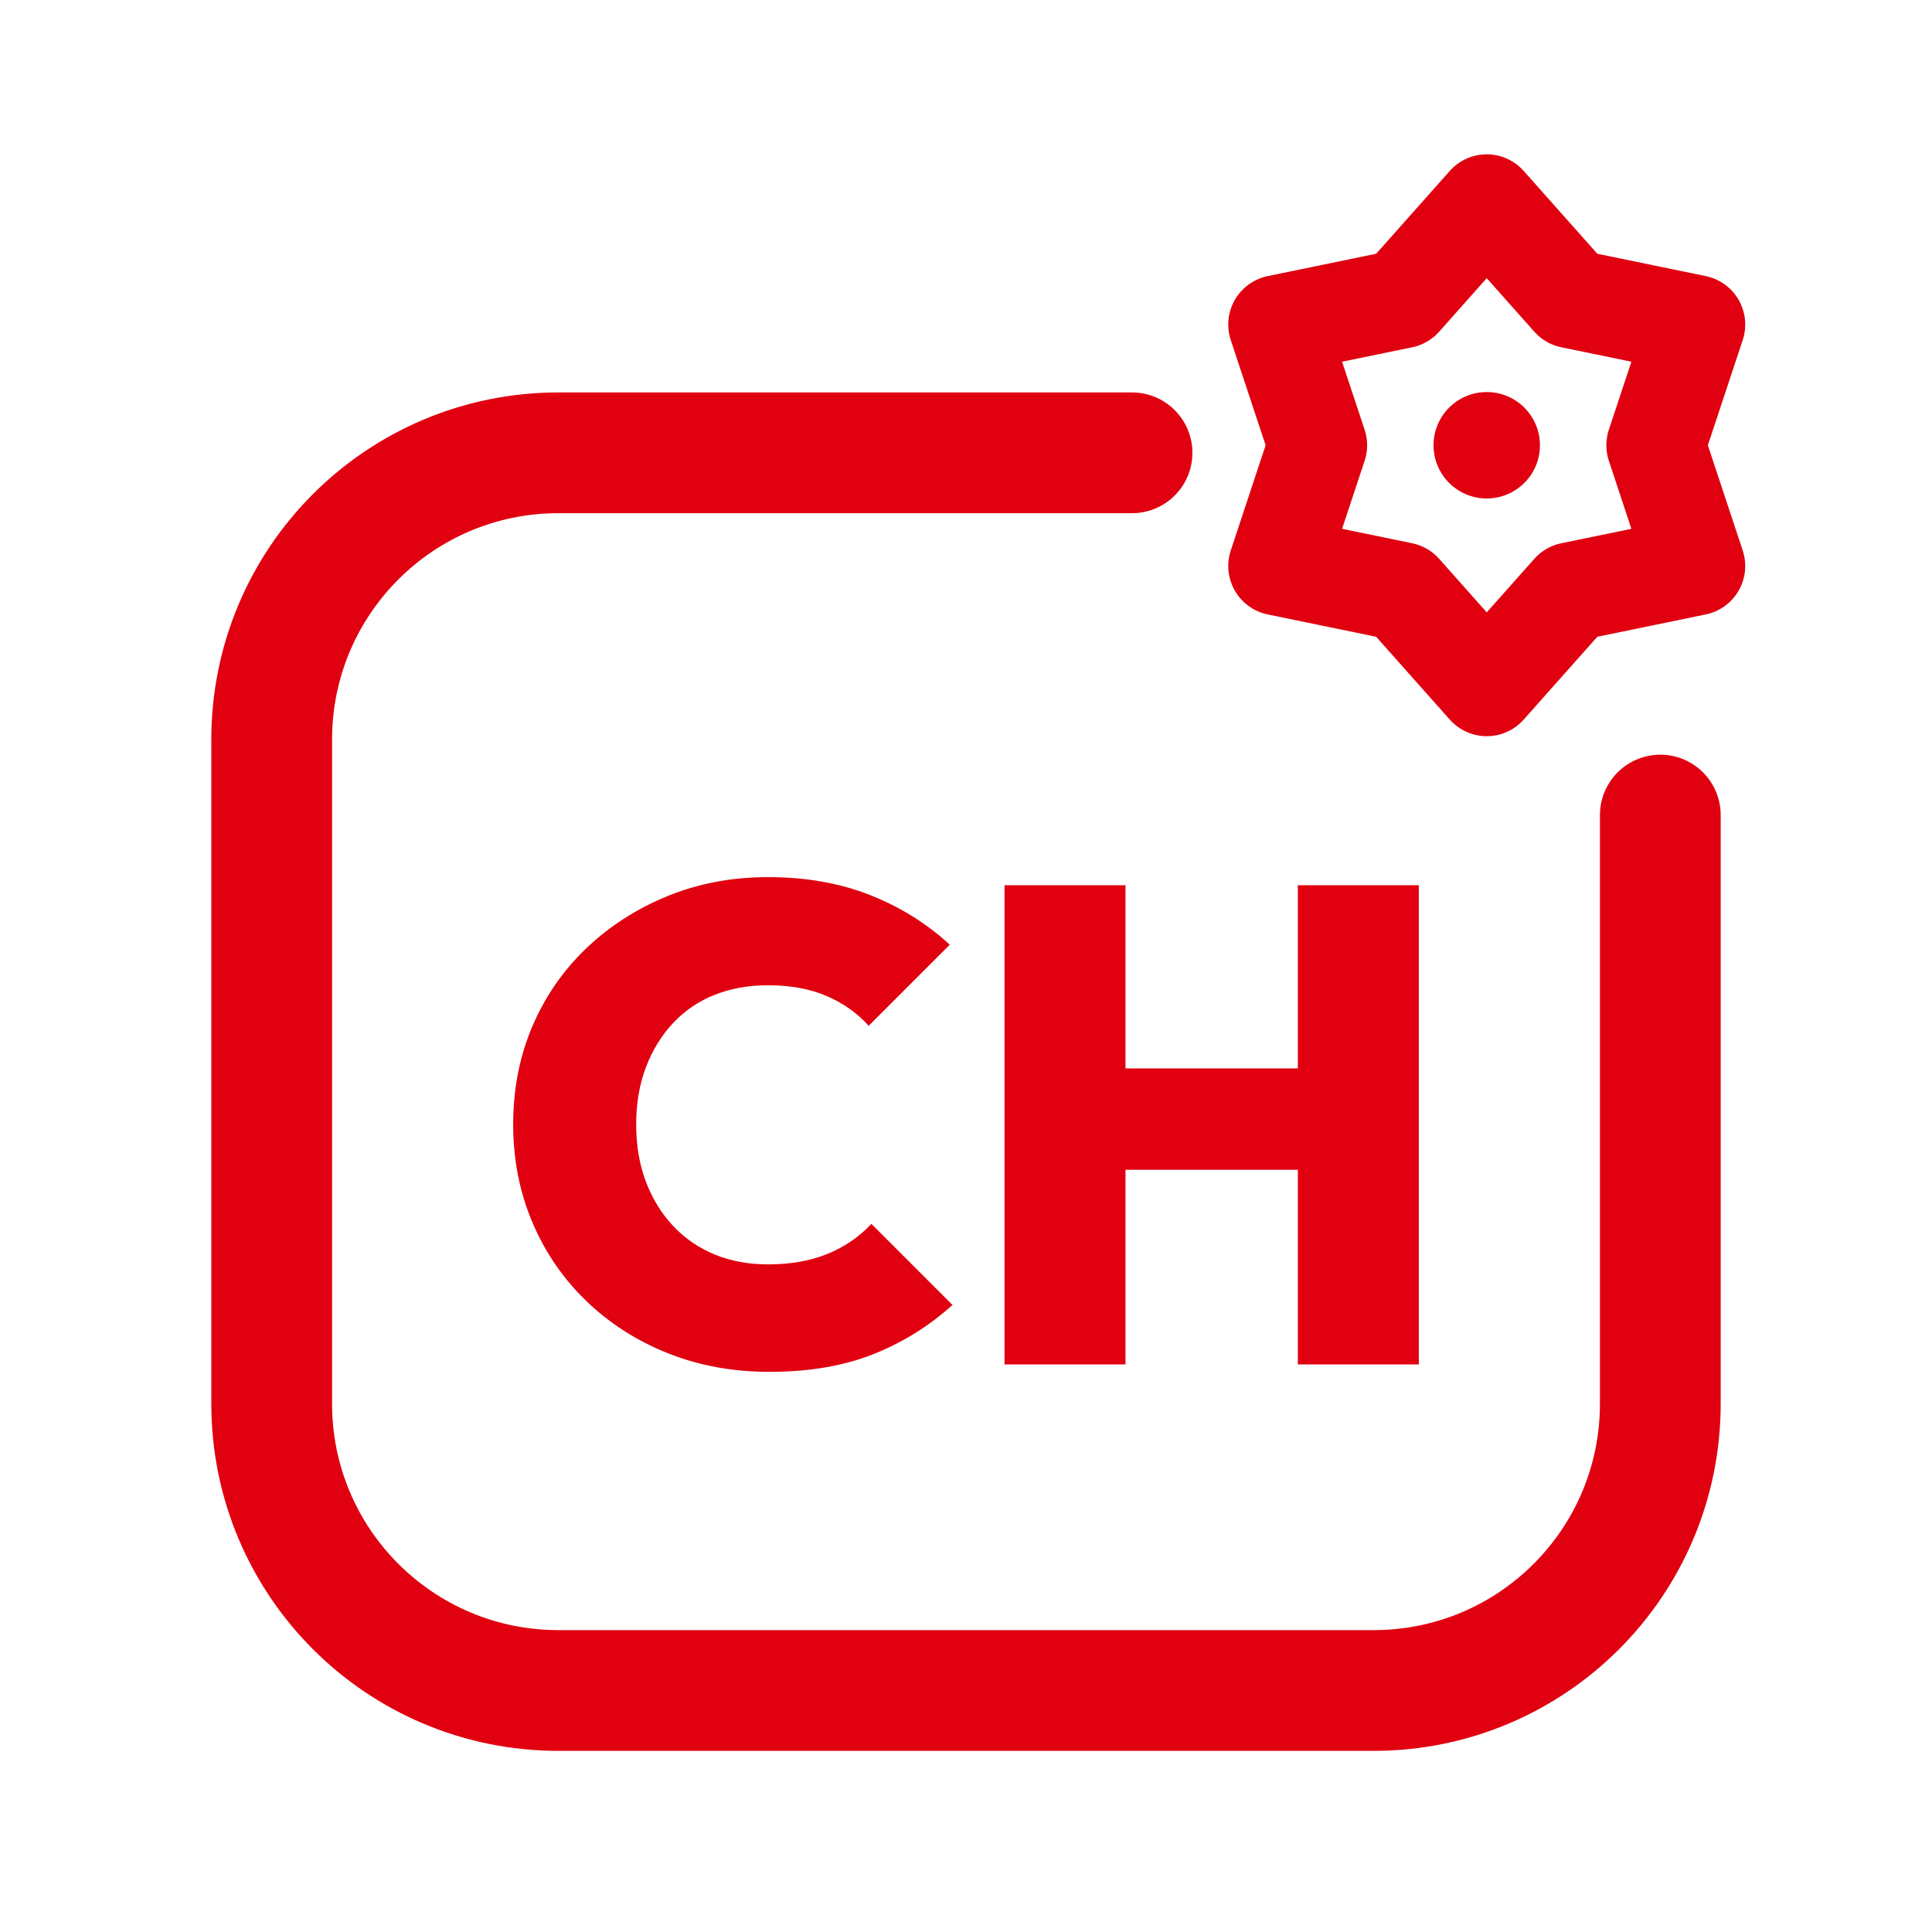
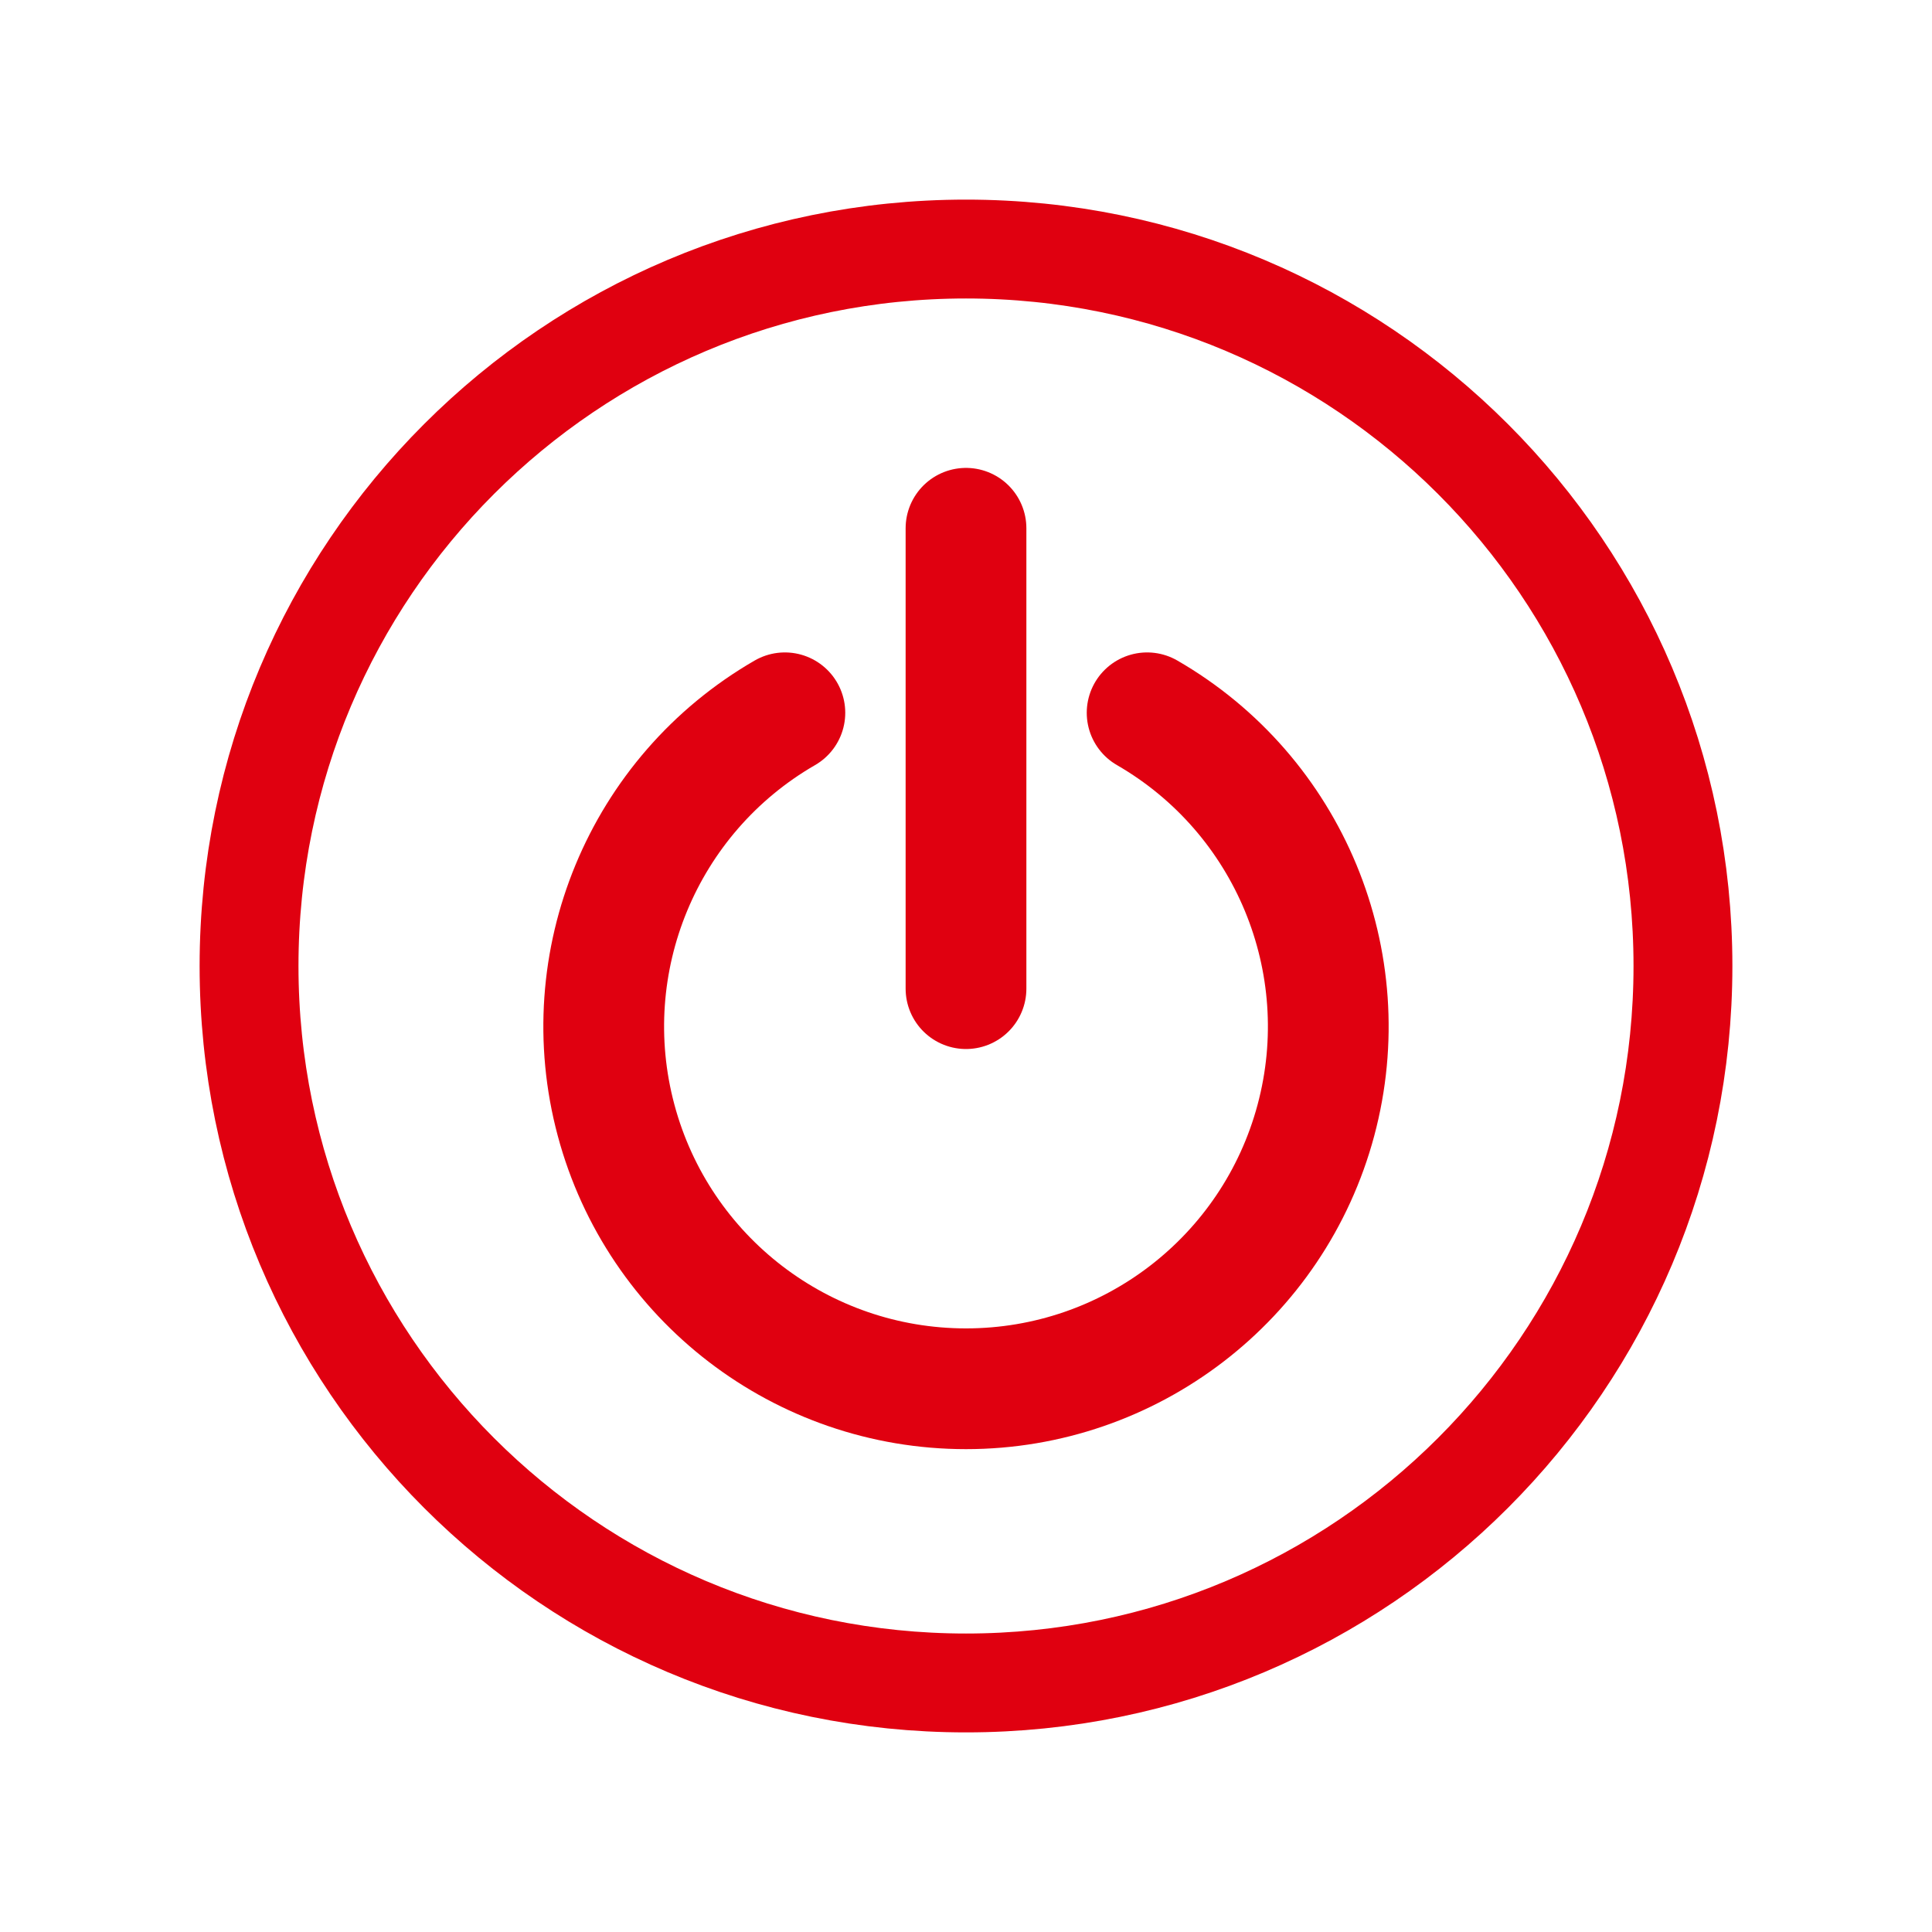
<svg xmlns="http://www.w3.org/2000/svg" viewBox="0 0 512 512" width="512" height="512">
-   <path d="M 300 120 L 148 120 C 106 120 72 154 72 196 L 72 372 C 72 414 106 448 148 448 L 364 448 C 406 448 440 414 440 372 L 440 216" fill="none" stroke="#E00010" stroke-width="32.0" stroke-linecap="round" stroke-linejoin="round" />
-   <polygon points="394.0,54.0 416.4,79.2 449.4,86.0 438.8,118.0 449.4,150.0 416.4,156.8 394.0,182.0 371.6,156.8 338.6,150.0 349.2,118.0 338.6,86.0 371.6,79.2" fill="none" stroke="#E00010" stroke-width="26.2" stroke-linecap="round" stroke-linejoin="round" />
-   <circle cx="394" cy="118" r="14.1" fill="#E00010" stroke="none" />
-   <path d="M203.881 363.552Q189.373 363.552 177.015 358.627Q164.657 353.701 155.433 344.836Q146.209 335.97 141.104 323.97Q136 311.97 136 298.0Q136 283.851 141.104 271.94Q146.209 260.03 155.433 251.254Q164.657 242.478 176.925 237.463Q189.194 232.448 203.522 232.448Q218.567 232.448 230.567 237.194Q242.567 241.94 251.701 250.358L230.209 271.851Q225.731 266.836 219.104 263.97Q212.478 261.104 203.522 261.104Q195.821 261.104 189.463 263.612Q183.104 266.119 178.448 271.045Q173.791 275.97 171.194 282.776Q168.597 289.582 168.597 298.0Q168.597 306.418 171.194 313.224Q173.791 320.03 178.448 324.955Q183.104 329.881 189.463 332.478Q195.821 335.075 203.522 335.075Q212.478 335.075 219.284 332.299Q226.09 329.522 230.925 324.328L252.418 345.821Q243.104 354.239 231.373 358.896Q219.642 363.552 203.881 363.552Z" fill="#E00010" stroke="none" />
-   <path d="M266.209 361.582V234.597H298.269V361.582ZM343.94 361.582V234.597H376.0V361.582ZM284.478 310.0V283.134H355.582V310.0Z" fill="#E00010" stroke="none" />
+   <circle cx="256" cy="256" r="190" fill="none" stroke="#E00010" stroke-width="26.2" stroke-linecap="round" stroke-linejoin="round" />
+   <path d="M 304.0 188.9 A 96 96 0 1 1 208.0 188.9" fill="none" stroke="#E00010" stroke-width="32.0" stroke-linecap="round" stroke-linejoin="round" />
+   <path d="M 256 140 L 256 262" fill="none" stroke="#E00010" stroke-width="32.0" stroke-linecap="round" stroke-linejoin="round" />
</svg>
